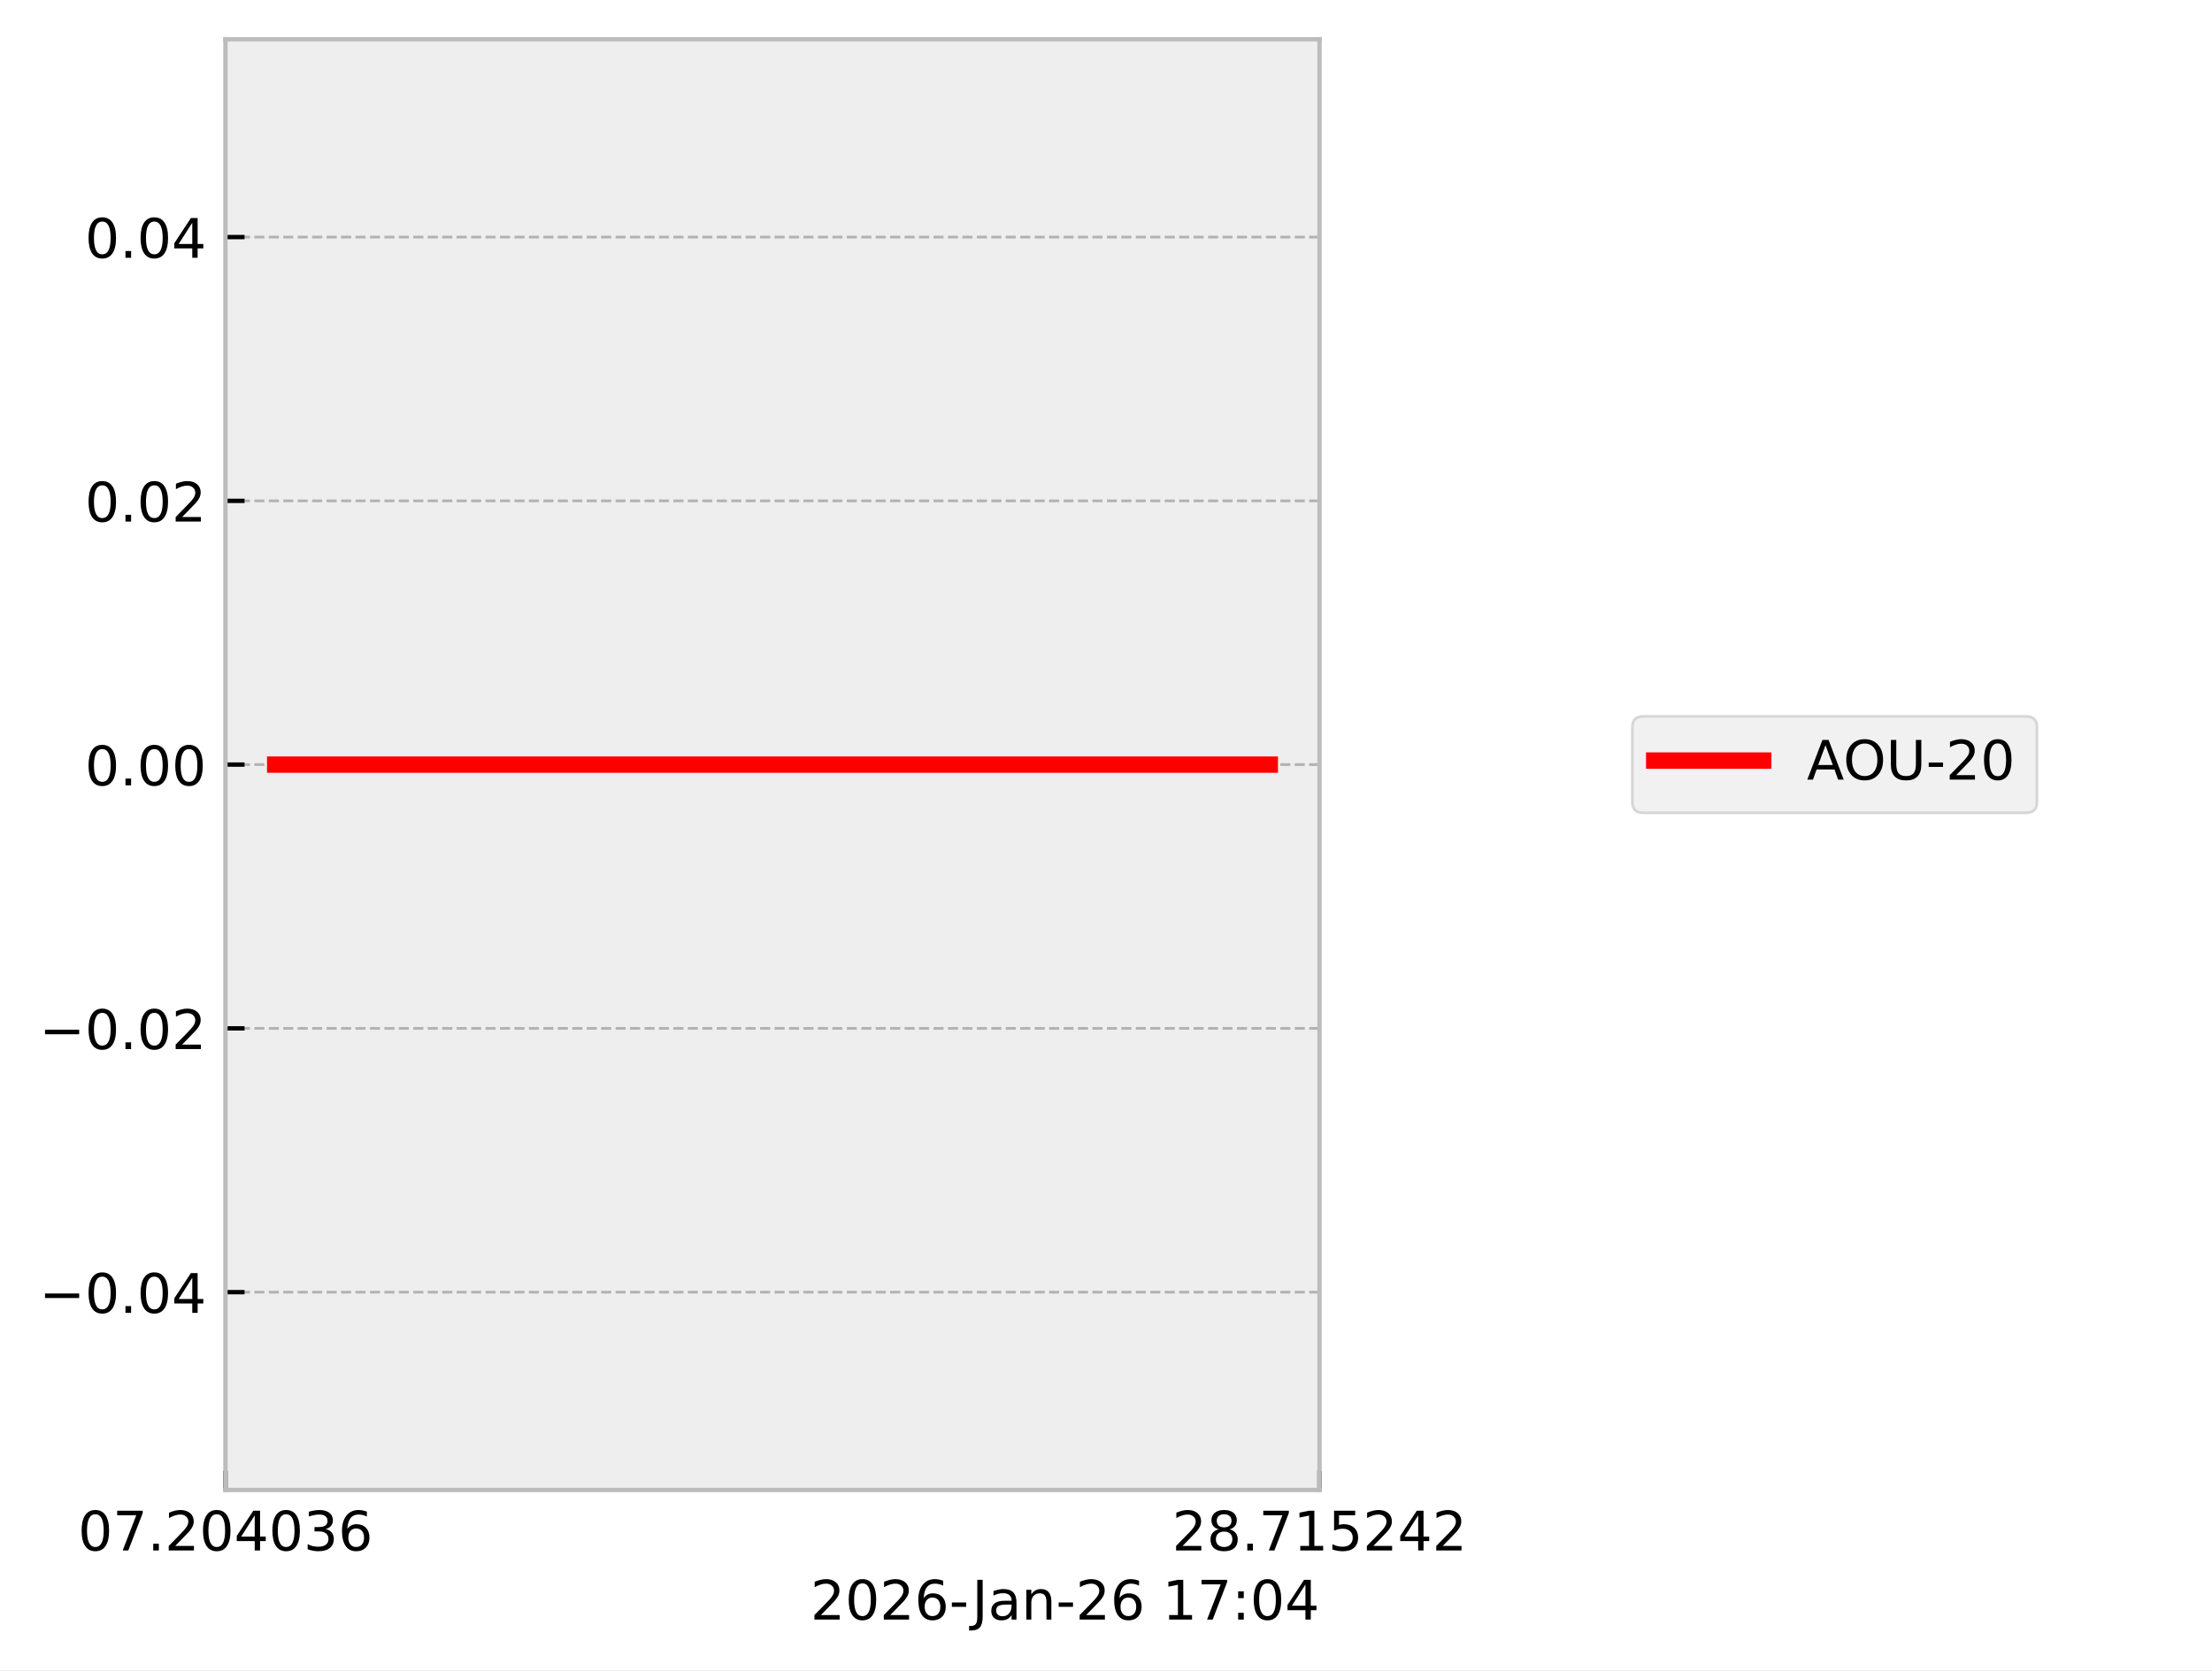
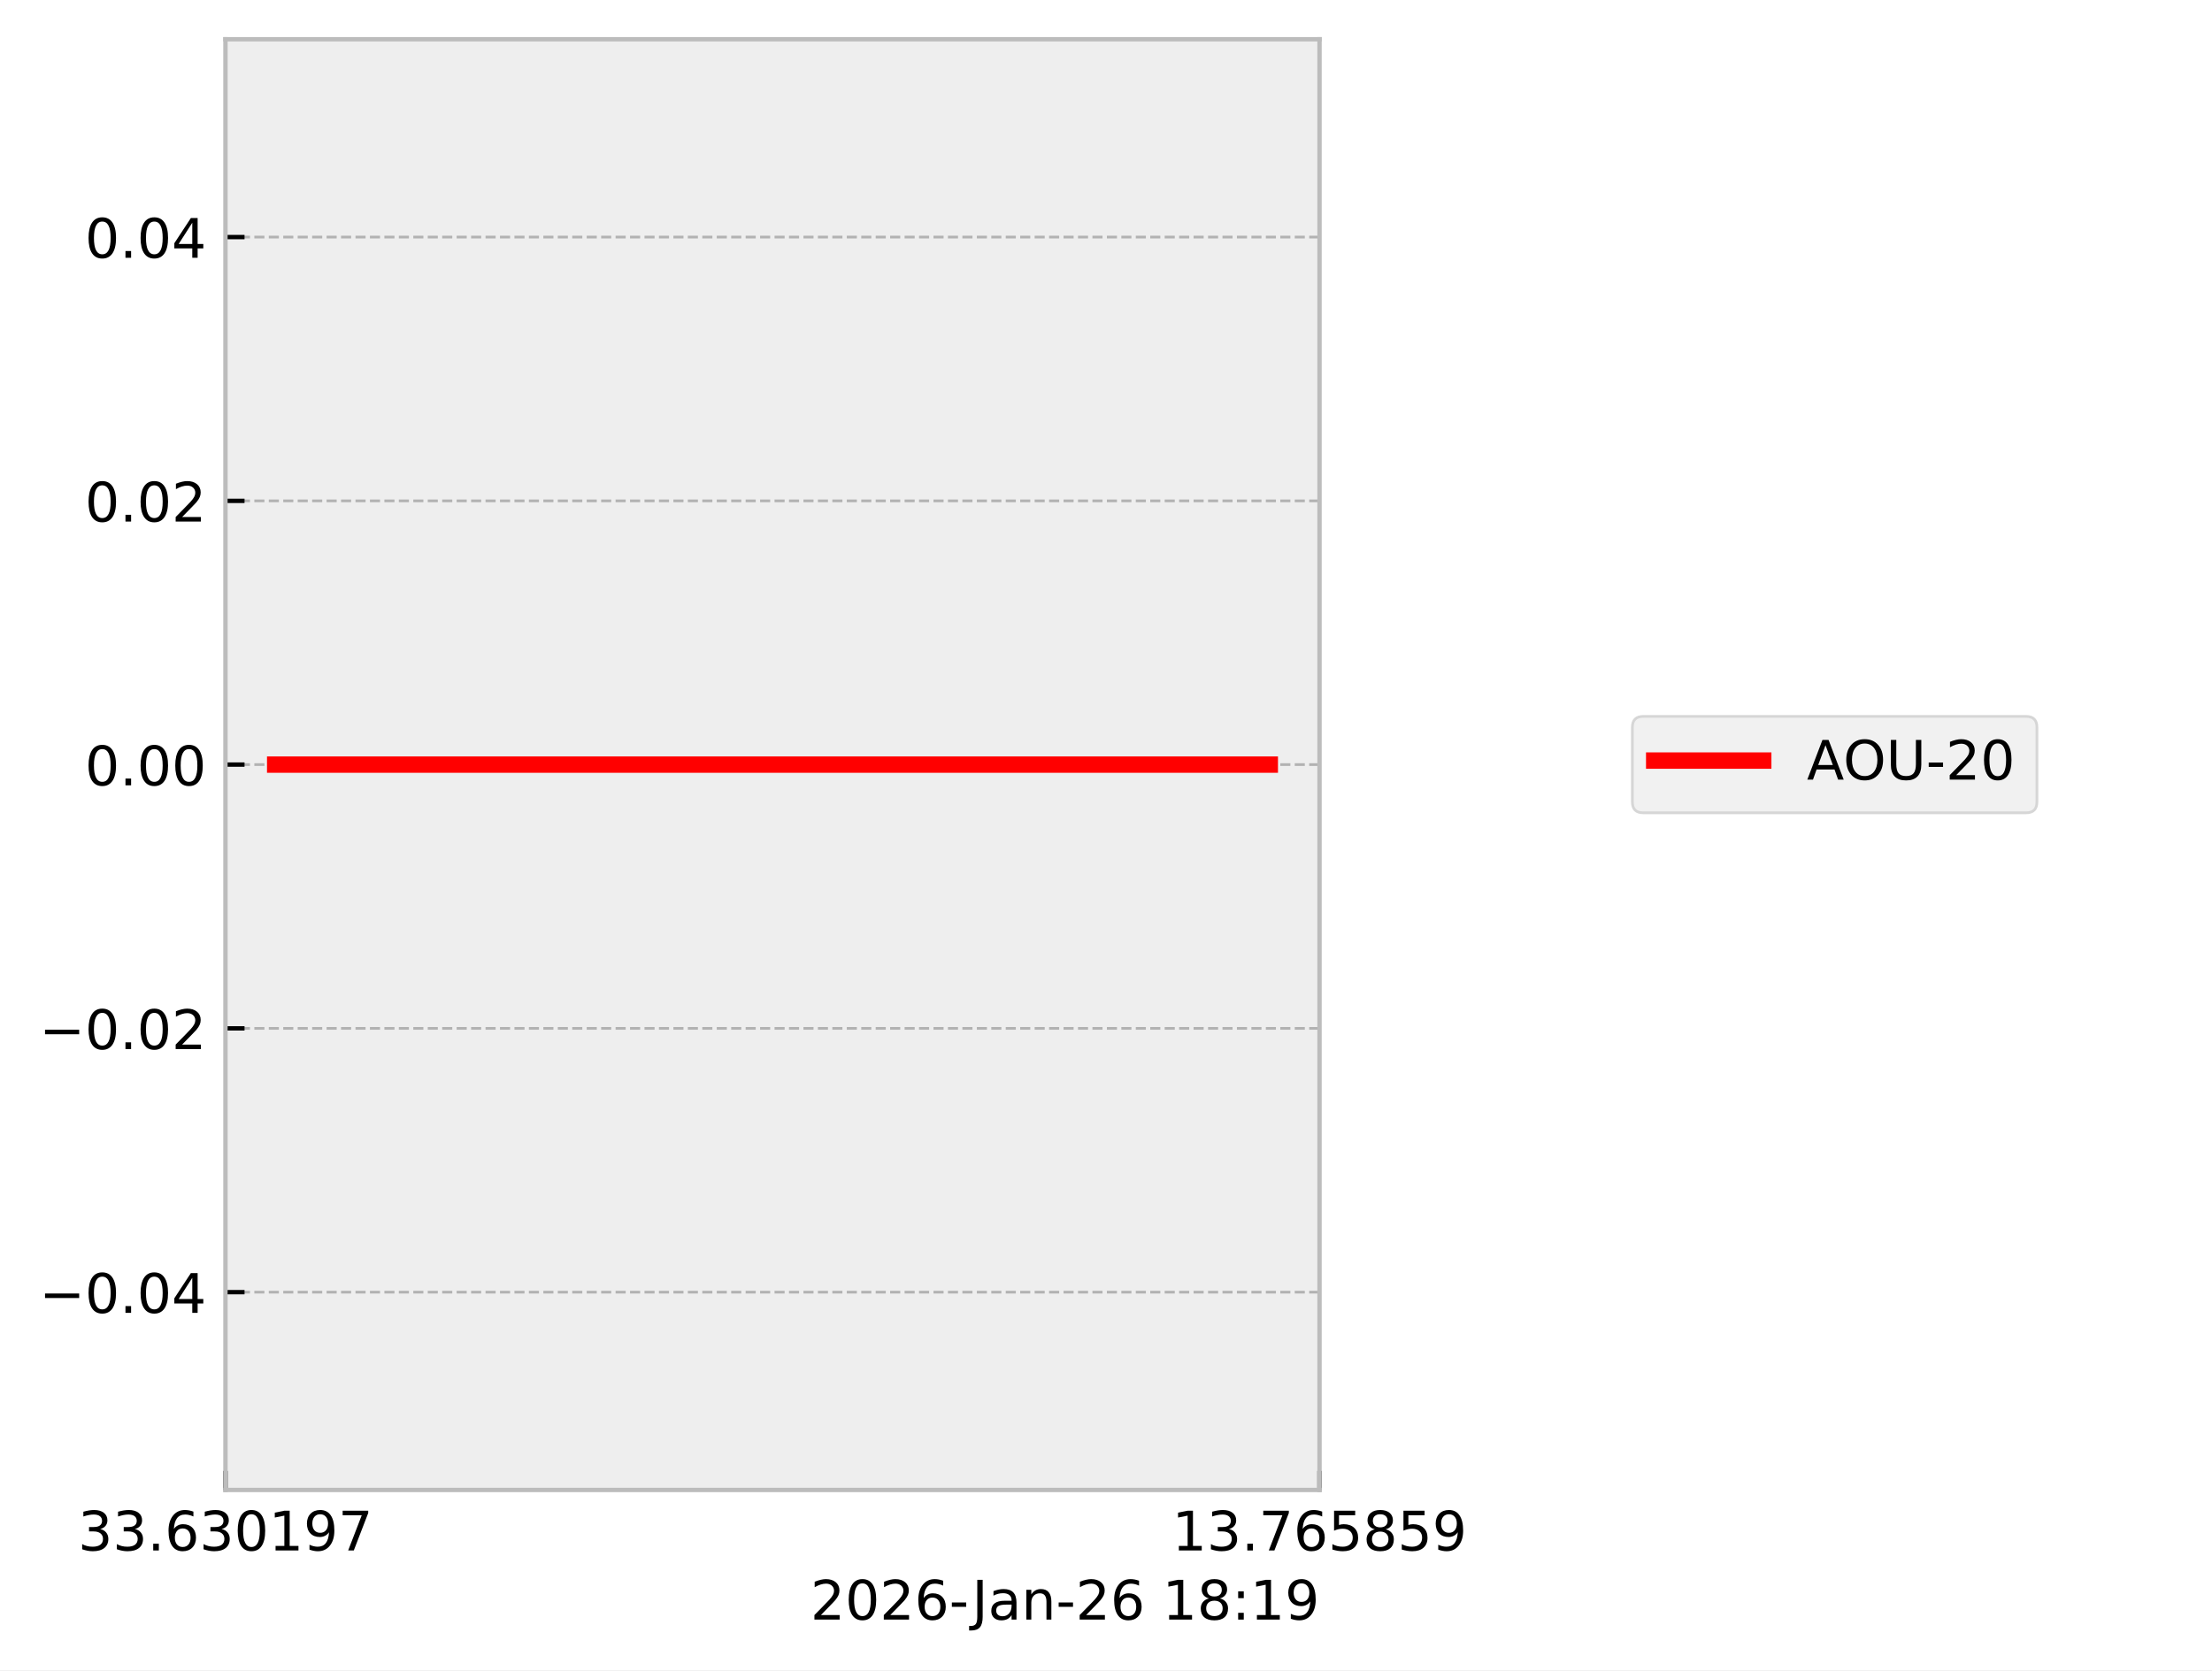
<svg xmlns="http://www.w3.org/2000/svg" xmlns:xlink="http://www.w3.org/1999/xlink" width="405.665pt" height="306.368pt" viewBox="0 0 405.665 306.368" version="1.1">
  <defs>
    <style type="text/css">*{stroke-linejoin: round; stroke-linecap: butt}</style>
  </defs>
  <g id="figure_1">
    <g id="patch_1">
      <path d="M 0 306.368  L 405.665 306.368  L 405.665 0  L 0 0  z " style="fill: #ffffff" />
    </g>
    <g id="axes_1">
      <g id="patch_2">
        <path d="M 41.345 273.312  L 241.991 273.312  L 241.991 7.2  L 41.345 7.2  z " style="fill: #eeeeee" />
      </g>
      <g id="matplotlib.axis_1">
        <g id="xtick_1">
          <g id="line2d_1">
-             <path d="M 41.345 273.312  L 41.345 7.2  " clip-path="url(#p4362dc9561)" style="fill: none; stroke-dasharray: 1.85,0.8; stroke-dashoffset: 0; stroke: #b2b2b2; stroke-width: 0.5" />
+             <path d="M 41.345 273.312  L 41.345 7.2  " clip-path="url(#p747899c7ca)" style="fill: none; stroke-dasharray: 1.85,0.8; stroke-dashoffset: 0; stroke: #b2b2b2; stroke-width: 0.5" />
          </g>
          <g id="line2d_2">
            <defs>
-               <path id="mb6a6420275" d="M 0 0  L 0 -3.5  " style="stroke: #000000; stroke-width: 0.8" />
-             </defs>
-             <g>
-               <use xlink:href="#mb6a6420275" x="41.345" y="273.312" style="stroke: #000000; stroke-width: 0.8" />
+               <path id="m47b9336a50" d="M 0 0  L 0 -3.5  " style="stroke: #000000; stroke-width: 0.8" />
+             </defs>
+             <g>
+               <use xlink:href="#m47b9336a50" x="41.345" y="273.312" style="stroke: #000000; stroke-width: 0.8" />
            </g>
          </g>
          <g id="text_1">
            <g transform="translate(14.30625 284.4104) scale(0.1 -0.1)">
              <defs>
+                 <path id="DejaVuSans-33" d="M 2597 2516  Q 3050 2419 3304 2112  Q 3559 1806 3559 1356  Q 3559 666 3084 287  Q 2609 -91 1734 -91  Q 1441 -91 1130 -33  Q 819 25 488 141  L 488 750  Q 750 597 1062 519  Q 1375 441 1716 441  Q 2309 441 2620 675  Q 2931 909 2931 1356  Q 2931 1769 2642 2001  Q 2353 2234 1838 2234  L 1294 2234  L 1294 2753  L 1863 2753  Q 2328 2753 2575 2939  Q 2822 3125 2822 3475  Q 2822 3834 2567 4026  Q 2313 4219 1838 4219  Q 1578 4219 1281 4162  Q 984 4106 628 3988  L 628 4550  Q 988 4650 1302 4700  Q 1616 4750 1894 4750  Q 2613 4750 3031 4423  Q 3450 4097 3450 3541  Q 3450 3153 3228 2886  Q 3006 2619 2597 2516  z " transform="scale(0.015625)" />
+                 <path id="DejaVuSans-2e" d="M 684 794  L 1344 794  L 1344 0  L 684 0  L 684 794  z " transform="scale(0.015625)" />
+                 <path id="DejaVuSans-36" d="M 2113 2584  Q 1688 2584 1439 2293  Q 1191 2003 1191 1497  Q 1191 994 1439 701  Q 1688 409 2113 409  Q 2538 409 2786 701  Q 3034 994 3034 1497  Q 3034 2003 2786 2293  Q 2538 2584 2113 2584  z M 3366 4563  L 3366 3988  Q 3128 4100 2886 4159  Q 2644 4219 2406 4219  Q 1781 4219 1451 3797  Q 1122 3375 1075 2522  Q 1259 2794 1537 2939  Q 1816 3084 2150 3084  Q 2853 3084 3261 2657  Q 3669 2231 3669 1497  Q 3669 778 3244 343  Q 2819 -91 2113 -91  Q 1303 -91 875 529  Q 447 1150 447 2328  Q 447 3434 972 4092  Q 1497 4750 2381 4750  Q 2619 4750 2861 4703  Q 3103 4656 3366 4563  z " transform="scale(0.015625)" />
                <path id="DejaVuSans-30" d="M 2034 4250  Q 1547 4250 1301 3770  Q 1056 3291 1056 2328  Q 1056 1369 1301 889  Q 1547 409 2034 409  Q 2525 409 2770 889  Q 3016 1369 3016 2328  Q 3016 3291 2770 3770  Q 2525 4250 2034 4250  z M 2034 4750  Q 2819 4750 3233 4129  Q 3647 3509 3647 2328  Q 3647 1150 3233 529  Q 2819 -91 2034 -91  Q 1250 -91 836 529  Q 422 1150 422 2328  Q 422 3509 836 4129  Q 1250 4750 2034 4750  z " transform="scale(0.015625)" />
+                 <path id="DejaVuSans-31" d="M 794 531  L 1825 531  L 1825 4091  L 703 3866  L 703 4441  L 1819 4666  L 2450 4666  L 2450 531  L 3481 531  L 3481 0  L 794 0  L 794 531  z " transform="scale(0.015625)" />
+                 <path id="DejaVuSans-39" d="M 703 97  L 703 672  Q 941 559 1184 500  Q 1428 441 1663 441  Q 2288 441 2617 861  Q 2947 1281 2994 2138  Q 2813 1869 2534 1725  Q 2256 1581 1919 1581  Q 1219 1581 811 2004  Q 403 2428 403 3163  Q 403 3881 828 4315  Q 1253 4750 1959 4750  Q 2769 4750 3195 4129  Q 3622 3509 3622 2328  Q 3622 1225 3098 567  Q 2575 -91 1691 -91  Q 1453 -91 1209 -44  Q 966 3 703 97  z M 1959 2075  Q 2384 2075 2632 2365  Q 2881 2656 2881 3163  Q 2881 3666 2632 3958  Q 2384 4250 1959 4250  Q 1534 4250 1286 3958  Q 1038 3666 1038 3163  Q 1038 2656 1286 2365  Q 1534 2075 1959 2075  z " transform="scale(0.015625)" />
                <path id="DejaVuSans-37" d="M 525 4666  L 3525 4666  L 3525 4397  L 1831 0  L 1172 0  L 2766 4134  L 525 4134  L 525 4666  z " transform="scale(0.015625)" />
-                 <path id="DejaVuSans-2e" d="M 684 794  L 1344 794  L 1344 0  L 684 0  L 684 794  z " transform="scale(0.015625)" />
-                 <path id="DejaVuSans-32" d="M 1228 531  L 3431 531  L 3431 0  L 469 0  L 469 531  Q 828 903 1448 1529  Q 2069 2156 2228 2338  Q 2531 2678 2651 2914  Q 2772 3150 2772 3378  Q 2772 3750 2511 3984  Q 2250 4219 1831 4219  Q 1534 4219 1204 4116  Q 875 4013 500 3803  L 500 4441  Q 881 4594 1212 4672  Q 1544 4750 1819 4750  Q 2544 4750 2975 4387  Q 3406 4025 3406 3419  Q 3406 3131 3298 2873  Q 3191 2616 2906 2266  Q 2828 2175 2409 1742  Q 1991 1309 1228 531  z " transform="scale(0.015625)" />
-                 <path id="DejaVuSans-34" d="M 2419 4116  L 825 1625  L 2419 1625  L 2419 4116  z M 2253 4666  L 3047 4666  L 3047 1625  L 3713 1625  L 3713 1100  L 3047 1100  L 3047 0  L 2419 0  L 2419 1100  L 313 1100  L 313 1709  L 2253 4666  z " transform="scale(0.015625)" />
-                 <path id="DejaVuSans-33" d="M 2597 2516  Q 3050 2419 3304 2112  Q 3559 1806 3559 1356  Q 3559 666 3084 287  Q 2609 -91 1734 -91  Q 1441 -91 1130 -33  Q 819 25 488 141  L 488 750  Q 750 597 1062 519  Q 1375 441 1716 441  Q 2309 441 2620 675  Q 2931 909 2931 1356  Q 2931 1769 2642 2001  Q 2353 2234 1838 2234  L 1294 2234  L 1294 2753  L 1863 2753  Q 2328 2753 2575 2939  Q 2822 3125 2822 3475  Q 2822 3834 2567 4026  Q 2313 4219 1838 4219  Q 1578 4219 1281 4162  Q 984 4106 628 3988  L 628 4550  Q 988 4650 1302 4700  Q 1616 4750 1894 4750  Q 2613 4750 3031 4423  Q 3450 4097 3450 3541  Q 3450 3153 3228 2886  Q 3006 2619 2597 2516  z " transform="scale(0.015625)" />
-                 <path id="DejaVuSans-36" d="M 2113 2584  Q 1688 2584 1439 2293  Q 1191 2003 1191 1497  Q 1191 994 1439 701  Q 1688 409 2113 409  Q 2538 409 2786 701  Q 3034 994 3034 1497  Q 3034 2003 2786 2293  Q 2538 2584 2113 2584  z M 3366 4563  L 3366 3988  Q 3128 4100 2886 4159  Q 2644 4219 2406 4219  Q 1781 4219 1451 3797  Q 1122 3375 1075 2522  Q 1259 2794 1537 2939  Q 1816 3084 2150 3084  Q 2853 3084 3261 2657  Q 3669 2231 3669 1497  Q 3669 778 3244 343  Q 2819 -91 2113 -91  Q 1303 -91 875 529  Q 447 1150 447 2328  Q 447 3434 972 4092  Q 1497 4750 2381 4750  Q 2619 4750 2861 4703  Q 3103 4656 3366 4563  z " transform="scale(0.015625)" />
              </defs>
-               <use xlink:href="#DejaVuSans-30" />
-               <use xlink:href="#DejaVuSans-37" transform="translate(63.62305 0)" />
+               <use xlink:href="#DejaVuSans-33" />
+               <use xlink:href="#DejaVuSans-33" transform="translate(63.62305 0)" />
              <use xlink:href="#DejaVuSans-2e" transform="translate(127.2461 0)" />
-               <use xlink:href="#DejaVuSans-32" transform="translate(159.0332 0)" />
-               <use xlink:href="#DejaVuSans-30" transform="translate(222.6562 0)" />
-               <use xlink:href="#DejaVuSans-34" transform="translate(286.2793 0)" />
-               <use xlink:href="#DejaVuSans-30" transform="translate(349.9023 0)" />
-               <use xlink:href="#DejaVuSans-33" transform="translate(413.5254 0)" />
-               <use xlink:href="#DejaVuSans-36" transform="translate(477.1484 0)" />
+               <use xlink:href="#DejaVuSans-36" transform="translate(159.0332 0)" />
+               <use xlink:href="#DejaVuSans-33" transform="translate(222.6562 0)" />
+               <use xlink:href="#DejaVuSans-30" transform="translate(286.2793 0)" />
+               <use xlink:href="#DejaVuSans-31" transform="translate(349.9023 0)" />
+               <use xlink:href="#DejaVuSans-39" transform="translate(413.5254 0)" />
+               <use xlink:href="#DejaVuSans-37" transform="translate(477.1484 0)" />
            </g>
          </g>
        </g>
        <g id="xtick_2">
          <g id="line2d_3">
-             <path d="M 241.991 273.312  L 241.991 7.2  " clip-path="url(#p4362dc9561)" style="fill: none; stroke-dasharray: 1.85,0.8; stroke-dashoffset: 0; stroke: #b2b2b2; stroke-width: 0.5" />
+             <path d="M 241.991 273.312  L 241.991 7.2  " clip-path="url(#p747899c7ca)" style="fill: none; stroke-dasharray: 1.85,0.8; stroke-dashoffset: 0; stroke: #b2b2b2; stroke-width: 0.5" />
          </g>
          <g id="line2d_4">
            <g>
-               <use xlink:href="#mb6a6420275" x="241.991" y="273.312" style="stroke: #000000; stroke-width: 0.8" />
+               <use xlink:href="#m47b9336a50" x="241.991" y="273.312" style="stroke: #000000; stroke-width: 0.8" />
            </g>
          </g>
          <g id="text_2">
            <g transform="translate(214.9522 284.4104) scale(0.1 -0.1)">
              <defs>
+                 <path id="DejaVuSans-35" d="M 691 4666  L 3169 4666  L 3169 4134  L 1269 4134  L 1269 2991  Q 1406 3038 1543 3061  Q 1681 3084 1819 3084  Q 2600 3084 3056 2656  Q 3513 2228 3513 1497  Q 3513 744 3044 326  Q 2575 -91 1722 -91  Q 1428 -91 1123 -41  Q 819 9 494 109  L 494 744  Q 775 591 1075 516  Q 1375 441 1709 441  Q 2250 441 2565 725  Q 2881 1009 2881 1497  Q 2881 1984 2565 2268  Q 2250 2553 1709 2553  Q 1456 2553 1204 2497  Q 953 2441 691 2322  L 691 4666  z " transform="scale(0.015625)" />
                <path id="DejaVuSans-38" d="M 2034 2216  Q 1584 2216 1326 1975  Q 1069 1734 1069 1313  Q 1069 891 1326 650  Q 1584 409 2034 409  Q 2484 409 2743 651  Q 3003 894 3003 1313  Q 3003 1734 2745 1975  Q 2488 2216 2034 2216  z M 1403 2484  Q 997 2584 770 2862  Q 544 3141 544 3541  Q 544 4100 942 4425  Q 1341 4750 2034 4750  Q 2731 4750 3128 4425  Q 3525 4100 3525 3541  Q 3525 3141 3298 2862  Q 3072 2584 2669 2484  Q 3125 2378 3379 2068  Q 3634 1759 3634 1313  Q 3634 634 3220 271  Q 2806 -91 2034 -91  Q 1263 -91 848 271  Q 434 634 434 1313  Q 434 1759 690 2068  Q 947 2378 1403 2484  z M 1172 3481  Q 1172 3119 1398 2916  Q 1625 2713 2034 2713  Q 2441 2713 2670 2916  Q 2900 3119 2900 3481  Q 2900 3844 2670 4047  Q 2441 4250 2034 4250  Q 1625 4250 1398 4047  Q 1172 3844 1172 3481  z " transform="scale(0.015625)" />
-                 <path id="DejaVuSans-31" d="M 794 531  L 1825 531  L 1825 4091  L 703 3866  L 703 4441  L 1819 4666  L 2450 4666  L 2450 531  L 3481 531  L 3481 0  L 794 0  L 794 531  z " transform="scale(0.015625)" />
-                 <path id="DejaVuSans-35" d="M 691 4666  L 3169 4666  L 3169 4134  L 1269 4134  L 1269 2991  Q 1406 3038 1543 3061  Q 1681 3084 1819 3084  Q 2600 3084 3056 2656  Q 3513 2228 3513 1497  Q 3513 744 3044 326  Q 2575 -91 1722 -91  Q 1428 -91 1123 -41  Q 819 9 494 109  L 494 744  Q 775 591 1075 516  Q 1375 441 1709 441  Q 2250 441 2565 725  Q 2881 1009 2881 1497  Q 2881 1984 2565 2268  Q 2250 2553 1709 2553  Q 1456 2553 1204 2497  Q 953 2441 691 2322  L 691 4666  z " transform="scale(0.015625)" />
              </defs>
-               <use xlink:href="#DejaVuSans-32" />
-               <use xlink:href="#DejaVuSans-38" transform="translate(63.62305 0)" />
+               <use xlink:href="#DejaVuSans-31" />
+               <use xlink:href="#DejaVuSans-33" transform="translate(63.62305 0)" />
              <use xlink:href="#DejaVuSans-2e" transform="translate(127.2461 0)" />
              <use xlink:href="#DejaVuSans-37" transform="translate(159.0332 0)" />
-               <use xlink:href="#DejaVuSans-31" transform="translate(222.6562 0)" />
+               <use xlink:href="#DejaVuSans-36" transform="translate(222.6562 0)" />
              <use xlink:href="#DejaVuSans-35" transform="translate(286.2793 0)" />
-               <use xlink:href="#DejaVuSans-32" transform="translate(349.9023 0)" />
-               <use xlink:href="#DejaVuSans-34" transform="translate(413.5254 0)" />
-               <use xlink:href="#DejaVuSans-32" transform="translate(477.1484 0)" />
+               <use xlink:href="#DejaVuSans-38" transform="translate(349.9023 0)" />
+               <use xlink:href="#DejaVuSans-35" transform="translate(413.5254 0)" />
+               <use xlink:href="#DejaVuSans-39" transform="translate(477.1484 0)" />
            </g>
          </g>
        </g>
        <g id="text_3">
          <g transform="translate(148.6256 297.0886) scale(0.1 -0.1)">
            <defs>
+               <path id="DejaVuSans-32" d="M 1228 531  L 3431 531  L 3431 0  L 469 0  L 469 531  Q 828 903 1448 1529  Q 2069 2156 2228 2338  Q 2531 2678 2651 2914  Q 2772 3150 2772 3378  Q 2772 3750 2511 3984  Q 2250 4219 1831 4219  Q 1534 4219 1204 4116  Q 875 4013 500 3803  L 500 4441  Q 881 4594 1212 4672  Q 1544 4750 1819 4750  Q 2544 4750 2975 4387  Q 3406 4025 3406 3419  Q 3406 3131 3298 2873  Q 3191 2616 2906 2266  Q 2828 2175 2409 1742  Q 1991 1309 1228 531  z " transform="scale(0.015625)" />
              <path id="DejaVuSans-2d" d="M 313 2009  L 1997 2009  L 1997 1497  L 313 1497  L 313 2009  z " transform="scale(0.015625)" />
              <path id="DejaVuSans-4a" d="M 628 4666  L 1259 4666  L 1259 325  Q 1259 -519 939 -900  Q 619 -1281 -91 -1281  L -331 -1281  L -331 -750  L -134 -750  Q 284 -750 456 -515  Q 628 -281 628 325  L 628 4666  z " transform="scale(0.015625)" />
              <path id="DejaVuSans-61" d="M 2194 1759  Q 1497 1759 1228 1600  Q 959 1441 959 1056  Q 959 750 1161 570  Q 1363 391 1709 391  Q 2188 391 2477 730  Q 2766 1069 2766 1631  L 2766 1759  L 2194 1759  z M 3341 1997  L 3341 0  L 2766 0  L 2766 531  Q 2569 213 2275 61  Q 1981 -91 1556 -91  Q 1019 -91 701 211  Q 384 513 384 1019  Q 384 1609 779 1909  Q 1175 2209 1959 2209  L 2766 2209  L 2766 2266  Q 2766 2663 2505 2880  Q 2244 3097 1772 3097  Q 1472 3097 1187 3025  Q 903 2953 641 2809  L 641 3341  Q 956 3463 1253 3523  Q 1550 3584 1831 3584  Q 2591 3584 2966 3190  Q 3341 2797 3341 1997  z " transform="scale(0.015625)" />
              <path id="DejaVuSans-6e" d="M 3513 2113  L 3513 0  L 2938 0  L 2938 2094  Q 2938 2591 2744 2837  Q 2550 3084 2163 3084  Q 1697 3084 1428 2787  Q 1159 2491 1159 1978  L 1159 0  L 581 0  L 581 3500  L 1159 3500  L 1159 2956  Q 1366 3272 1645 3428  Q 1925 3584 2291 3584  Q 2894 3584 3203 3211  Q 3513 2838 3513 2113  z " transform="scale(0.015625)" />
              <path id="DejaVuSans-20" transform="scale(0.015625)" />
              <path id="DejaVuSans-3a" d="M 750 794  L 1409 794  L 1409 0  L 750 0  L 750 794  z M 750 3309  L 1409 3309  L 1409 2516  L 750 2516  L 750 3309  z " transform="scale(0.015625)" />
            </defs>
            <use xlink:href="#DejaVuSans-32" />
            <use xlink:href="#DejaVuSans-30" transform="translate(63.62305 0)" />
            <use xlink:href="#DejaVuSans-32" transform="translate(127.2461 0)" />
            <use xlink:href="#DejaVuSans-36" transform="translate(190.8691 0)" />
            <use xlink:href="#DejaVuSans-2d" transform="translate(254.4922 0)" />
            <use xlink:href="#DejaVuSans-4a" transform="translate(296.2012 0)" />
            <use xlink:href="#DejaVuSans-61" transform="translate(325.6934 0)" />
            <use xlink:href="#DejaVuSans-6e" transform="translate(386.9727 0)" />
            <use xlink:href="#DejaVuSans-2d" transform="translate(450.3516 0)" />
            <use xlink:href="#DejaVuSans-32" transform="translate(486.4355 0)" />
            <use xlink:href="#DejaVuSans-36" transform="translate(550.0586 0)" />
            <use xlink:href="#DejaVuSans-20" transform="translate(613.6816 0)" />
            <use xlink:href="#DejaVuSans-31" transform="translate(645.4688 0)" />
-             <use xlink:href="#DejaVuSans-37" transform="translate(709.0918 0)" />
+             <use xlink:href="#DejaVuSans-38" transform="translate(709.0918 0)" />
            <use xlink:href="#DejaVuSans-3a" transform="translate(772.7148 0)" />
-             <use xlink:href="#DejaVuSans-30" transform="translate(806.4062 0)" />
-             <use xlink:href="#DejaVuSans-34" transform="translate(870.0293 0)" />
+             <use xlink:href="#DejaVuSans-31" transform="translate(806.4062 0)" />
+             <use xlink:href="#DejaVuSans-39" transform="translate(870.0293 0)" />
          </g>
        </g>
      </g>
      <g id="matplotlib.axis_2">
        <g id="ytick_1">
          <g id="line2d_5">
-             <path d="M 41.345 237.024  L 241.991 237.024  " clip-path="url(#p4362dc9561)" style="fill: none; stroke-dasharray: 1.85,0.8; stroke-dashoffset: 0; stroke: #b2b2b2; stroke-width: 0.5" />
+             <path d="M 41.345 237.024  L 241.991 237.024  " clip-path="url(#p747899c7ca)" style="fill: none; stroke-dasharray: 1.85,0.8; stroke-dashoffset: 0; stroke: #b2b2b2; stroke-width: 0.5" />
          </g>
          <g id="line2d_6">
            <defs>
-               <path id="m40701af729" d="M 0 0  L 3.5 0  " style="stroke: #000000; stroke-width: 0.8" />
-             </defs>
-             <g>
-               <use xlink:href="#m40701af729" x="41.345" y="237.024" style="stroke: #000000; stroke-width: 0.8" />
+               <path id="mbfee762089" d="M 0 0  L 3.5 0  " style="stroke: #000000; stroke-width: 0.8" />
+             </defs>
+             <g>
+               <use xlink:href="#mbfee762089" x="41.345" y="237.024" style="stroke: #000000; stroke-width: 0.8" />
            </g>
          </g>
          <g id="text_4">
            <g transform="translate(7.2 240.8232) scale(0.1 -0.1)">
              <defs>
                <path id="DejaVuSans-2212" d="M 678 2272  L 4684 2272  L 4684 1741  L 678 1741  L 678 2272  z " transform="scale(0.015625)" />
+                 <path id="DejaVuSans-34" d="M 2419 4116  L 825 1625  L 2419 1625  L 2419 4116  z M 2253 4666  L 3047 4666  L 3047 1625  L 3713 1625  L 3713 1100  L 3047 1100  L 3047 0  L 2419 0  L 2419 1100  L 313 1100  L 313 1709  L 2253 4666  z " transform="scale(0.015625)" />
              </defs>
              <use xlink:href="#DejaVuSans-2212" />
              <use xlink:href="#DejaVuSans-30" transform="translate(83.78906 0)" />
              <use xlink:href="#DejaVuSans-2e" transform="translate(147.4121 0)" />
              <use xlink:href="#DejaVuSans-30" transform="translate(179.1992 0)" />
              <use xlink:href="#DejaVuSans-34" transform="translate(242.8223 0)" />
            </g>
          </g>
        </g>
        <g id="ytick_2">
          <g id="line2d_7">
-             <path d="M 41.345 188.64  L 241.991 188.64  " clip-path="url(#p4362dc9561)" style="fill: none; stroke-dasharray: 1.85,0.8; stroke-dashoffset: 0; stroke: #b2b2b2; stroke-width: 0.5" />
+             <path d="M 41.345 188.64  L 241.991 188.64  " clip-path="url(#p747899c7ca)" style="fill: none; stroke-dasharray: 1.85,0.8; stroke-dashoffset: 0; stroke: #b2b2b2; stroke-width: 0.5" />
          </g>
          <g id="line2d_8">
            <g>
-               <use xlink:href="#m40701af729" x="41.345" y="188.64" style="stroke: #000000; stroke-width: 0.8" />
+               <use xlink:href="#mbfee762089" x="41.345" y="188.64" style="stroke: #000000; stroke-width: 0.8" />
            </g>
          </g>
          <g id="text_5">
            <g transform="translate(7.2 192.4392) scale(0.1 -0.1)">
              <use xlink:href="#DejaVuSans-2212" />
              <use xlink:href="#DejaVuSans-30" transform="translate(83.78906 0)" />
              <use xlink:href="#DejaVuSans-2e" transform="translate(147.4121 0)" />
              <use xlink:href="#DejaVuSans-30" transform="translate(179.1992 0)" />
              <use xlink:href="#DejaVuSans-32" transform="translate(242.8223 0)" />
            </g>
          </g>
        </g>
        <g id="ytick_3">
          <g id="line2d_9">
-             <path d="M 41.345 140.256  L 241.991 140.256  " clip-path="url(#p4362dc9561)" style="fill: none; stroke-dasharray: 1.85,0.8; stroke-dashoffset: 0; stroke: #b2b2b2; stroke-width: 0.5" />
+             <path d="M 41.345 140.256  L 241.991 140.256  " clip-path="url(#p747899c7ca)" style="fill: none; stroke-dasharray: 1.85,0.8; stroke-dashoffset: 0; stroke: #b2b2b2; stroke-width: 0.5" />
          </g>
          <g id="line2d_10">
            <g>
-               <use xlink:href="#m40701af729" x="41.345" y="140.256" style="stroke: #000000; stroke-width: 0.8" />
+               <use xlink:href="#mbfee762089" x="41.345" y="140.256" style="stroke: #000000; stroke-width: 0.8" />
            </g>
          </g>
          <g id="text_6">
            <g transform="translate(15.57969 144.0552) scale(0.1 -0.1)">
              <use xlink:href="#DejaVuSans-30" />
              <use xlink:href="#DejaVuSans-2e" transform="translate(63.62305 0)" />
              <use xlink:href="#DejaVuSans-30" transform="translate(95.41016 0)" />
              <use xlink:href="#DejaVuSans-30" transform="translate(159.0332 0)" />
            </g>
          </g>
        </g>
        <g id="ytick_4">
          <g id="line2d_11">
-             <path d="M 41.345 91.872  L 241.991 91.872  " clip-path="url(#p4362dc9561)" style="fill: none; stroke-dasharray: 1.85,0.8; stroke-dashoffset: 0; stroke: #b2b2b2; stroke-width: 0.5" />
+             <path d="M 41.345 91.872  L 241.991 91.872  " clip-path="url(#p747899c7ca)" style="fill: none; stroke-dasharray: 1.85,0.8; stroke-dashoffset: 0; stroke: #b2b2b2; stroke-width: 0.5" />
          </g>
          <g id="line2d_12">
            <g>
-               <use xlink:href="#m40701af729" x="41.345" y="91.872" style="stroke: #000000; stroke-width: 0.8" />
+               <use xlink:href="#mbfee762089" x="41.345" y="91.872" style="stroke: #000000; stroke-width: 0.8" />
            </g>
          </g>
          <g id="text_7">
            <g transform="translate(15.57969 95.67122) scale(0.1 -0.1)">
              <use xlink:href="#DejaVuSans-30" />
              <use xlink:href="#DejaVuSans-2e" transform="translate(63.62305 0)" />
              <use xlink:href="#DejaVuSans-30" transform="translate(95.41016 0)" />
              <use xlink:href="#DejaVuSans-32" transform="translate(159.0332 0)" />
            </g>
          </g>
        </g>
        <g id="ytick_5">
          <g id="line2d_13">
-             <path d="M 41.345 43.488  L 241.991 43.488  " clip-path="url(#p4362dc9561)" style="fill: none; stroke-dasharray: 1.85,0.8; stroke-dashoffset: 0; stroke: #b2b2b2; stroke-width: 0.5" />
+             <path d="M 41.345 43.488  L 241.991 43.488  " clip-path="url(#p747899c7ca)" style="fill: none; stroke-dasharray: 1.85,0.8; stroke-dashoffset: 0; stroke: #b2b2b2; stroke-width: 0.5" />
          </g>
          <g id="line2d_14">
            <g>
-               <use xlink:href="#m40701af729" x="41.345" y="43.488" style="stroke: #000000; stroke-width: 0.8" />
+               <use xlink:href="#mbfee762089" x="41.345" y="43.488" style="stroke: #000000; stroke-width: 0.8" />
            </g>
          </g>
          <g id="text_8">
            <g transform="translate(15.57969 47.28722) scale(0.1 -0.1)">
              <use xlink:href="#DejaVuSans-30" />
              <use xlink:href="#DejaVuSans-2e" transform="translate(63.62305 0)" />
              <use xlink:href="#DejaVuSans-30" transform="translate(95.41016 0)" />
              <use xlink:href="#DejaVuSans-34" transform="translate(159.0332 0)" />
            </g>
          </g>
        </g>
      </g>
      <g id="line2d_15">
-         <path d="M 50.466 140.256  L 53.702 140.256  L 217.386 140.256  L 222.775 140.256  L 228.268 140.256  L 232.751 140.256  L 232.871 140.256  " clip-path="url(#p4362dc9561)" style="fill: none; stroke: #ff0000; stroke-width: 3; stroke-linecap: square" />
+         <path d="M 50.466 140.256  L 53.653 140.256  L 214.836 140.256  L 220.141 140.256  L 225.551 140.256  L 229.966 140.256  L 232.77 140.256  L 232.871 140.256  " clip-path="url(#p747899c7ca)" style="fill: none; stroke: #ff0000; stroke-width: 3; stroke-linecap: square" />
      </g>
      <g id="patch_3">
        <path d="M 41.345 273.312  L 41.345 7.2  " style="fill: none; stroke: #bcbcbc; stroke-width: 0.8; stroke-linejoin: miter; stroke-linecap: square" />
      </g>
      <g id="patch_4">
        <path d="M 241.991 273.312  L 241.991 7.2  " style="fill: none; stroke: #bcbcbc; stroke-width: 0.8; stroke-linejoin: miter; stroke-linecap: square" />
      </g>
      <g id="patch_5">
        <path d="M 41.345 273.312  L 241.991 273.312  " style="fill: none; stroke: #bcbcbc; stroke-width: 0.8; stroke-linejoin: miter; stroke-linecap: square" />
      </g>
      <g id="patch_6">
        <path d="M 41.345 7.2  L 241.991 7.2  " style="fill: none; stroke: #bcbcbc; stroke-width: 0.8; stroke-linejoin: miter; stroke-linecap: square" />
      </g>
    </g>
    <g id="axes_2">
      <g id="legend_1">
        <g id="patch_7">
          <path d="M 301.366 149.095  L 371.556 149.095  Q 373.556 149.095 373.556 147.095  L 373.556 133.417  Q 373.556 131.417 371.556 131.417  L 301.366 131.417  Q 299.366 131.417 299.366 133.417  L 299.366 147.095  Q 299.366 149.095 301.366 149.095  z " style="fill: #eeeeee; opacity: 0.8; stroke: #cccccc; stroke-width: 0.5; stroke-linejoin: miter" />
        </g>
        <g id="line2d_16">
          <path d="M 303.366 139.515  L 313.366 139.515  L 323.366 139.515  " style="fill: none; stroke: #ff0000; stroke-width: 3; stroke-linecap: square" />
        </g>
        <g id="text_9">
          <g transform="translate(331.3665 143.0154) scale(0.1 -0.1)">
            <defs>
              <path id="DejaVuSans-41" d="M 2188 4044  L 1331 1722  L 3047 1722  L 2188 4044  z M 1831 4666  L 2547 4666  L 4325 0  L 3669 0  L 3244 1197  L 1141 1197  L 716 0  L 50 0  L 1831 4666  z " transform="scale(0.015625)" />
              <path id="DejaVuSans-4f" d="M 2522 4238  Q 1834 4238 1429 3725  Q 1025 3213 1025 2328  Q 1025 1447 1429 934  Q 1834 422 2522 422  Q 3209 422 3611 934  Q 4013 1447 4013 2328  Q 4013 3213 3611 3725  Q 3209 4238 2522 4238  z M 2522 4750  Q 3503 4750 4090 4092  Q 4678 3434 4678 2328  Q 4678 1225 4090 567  Q 3503 -91 2522 -91  Q 1538 -91 948 565  Q 359 1222 359 2328  Q 359 3434 948 4092  Q 1538 4750 2522 4750  z " transform="scale(0.015625)" />
              <path id="DejaVuSans-55" d="M 556 4666  L 1191 4666  L 1191 1831  Q 1191 1081 1462 751  Q 1734 422 2344 422  Q 2950 422 3222 751  Q 3494 1081 3494 1831  L 3494 4666  L 4128 4666  L 4128 1753  Q 4128 841 3676 375  Q 3225 -91 2344 -91  Q 1459 -91 1007 375  Q 556 841 556 1753  L 556 4666  z " transform="scale(0.015625)" />
            </defs>
            <use xlink:href="#DejaVuSans-41" />
            <use xlink:href="#DejaVuSans-4f" transform="translate(66.6582 0)" />
            <use xlink:href="#DejaVuSans-55" transform="translate(145.3691 0)" />
            <use xlink:href="#DejaVuSans-2d" transform="translate(218.5625 0)" />
            <use xlink:href="#DejaVuSans-32" transform="translate(254.6465 0)" />
            <use xlink:href="#DejaVuSans-30" transform="translate(318.2695 0)" />
          </g>
        </g>
      </g>
    </g>
  </g>
  <defs>
-     <clipPath id="p4362dc9561">
+     <clipPath id="p747899c7ca">
      <rect x="41.345" y="7.2" width="200.646" height="266.112" />
    </clipPath>
  </defs>
</svg>
